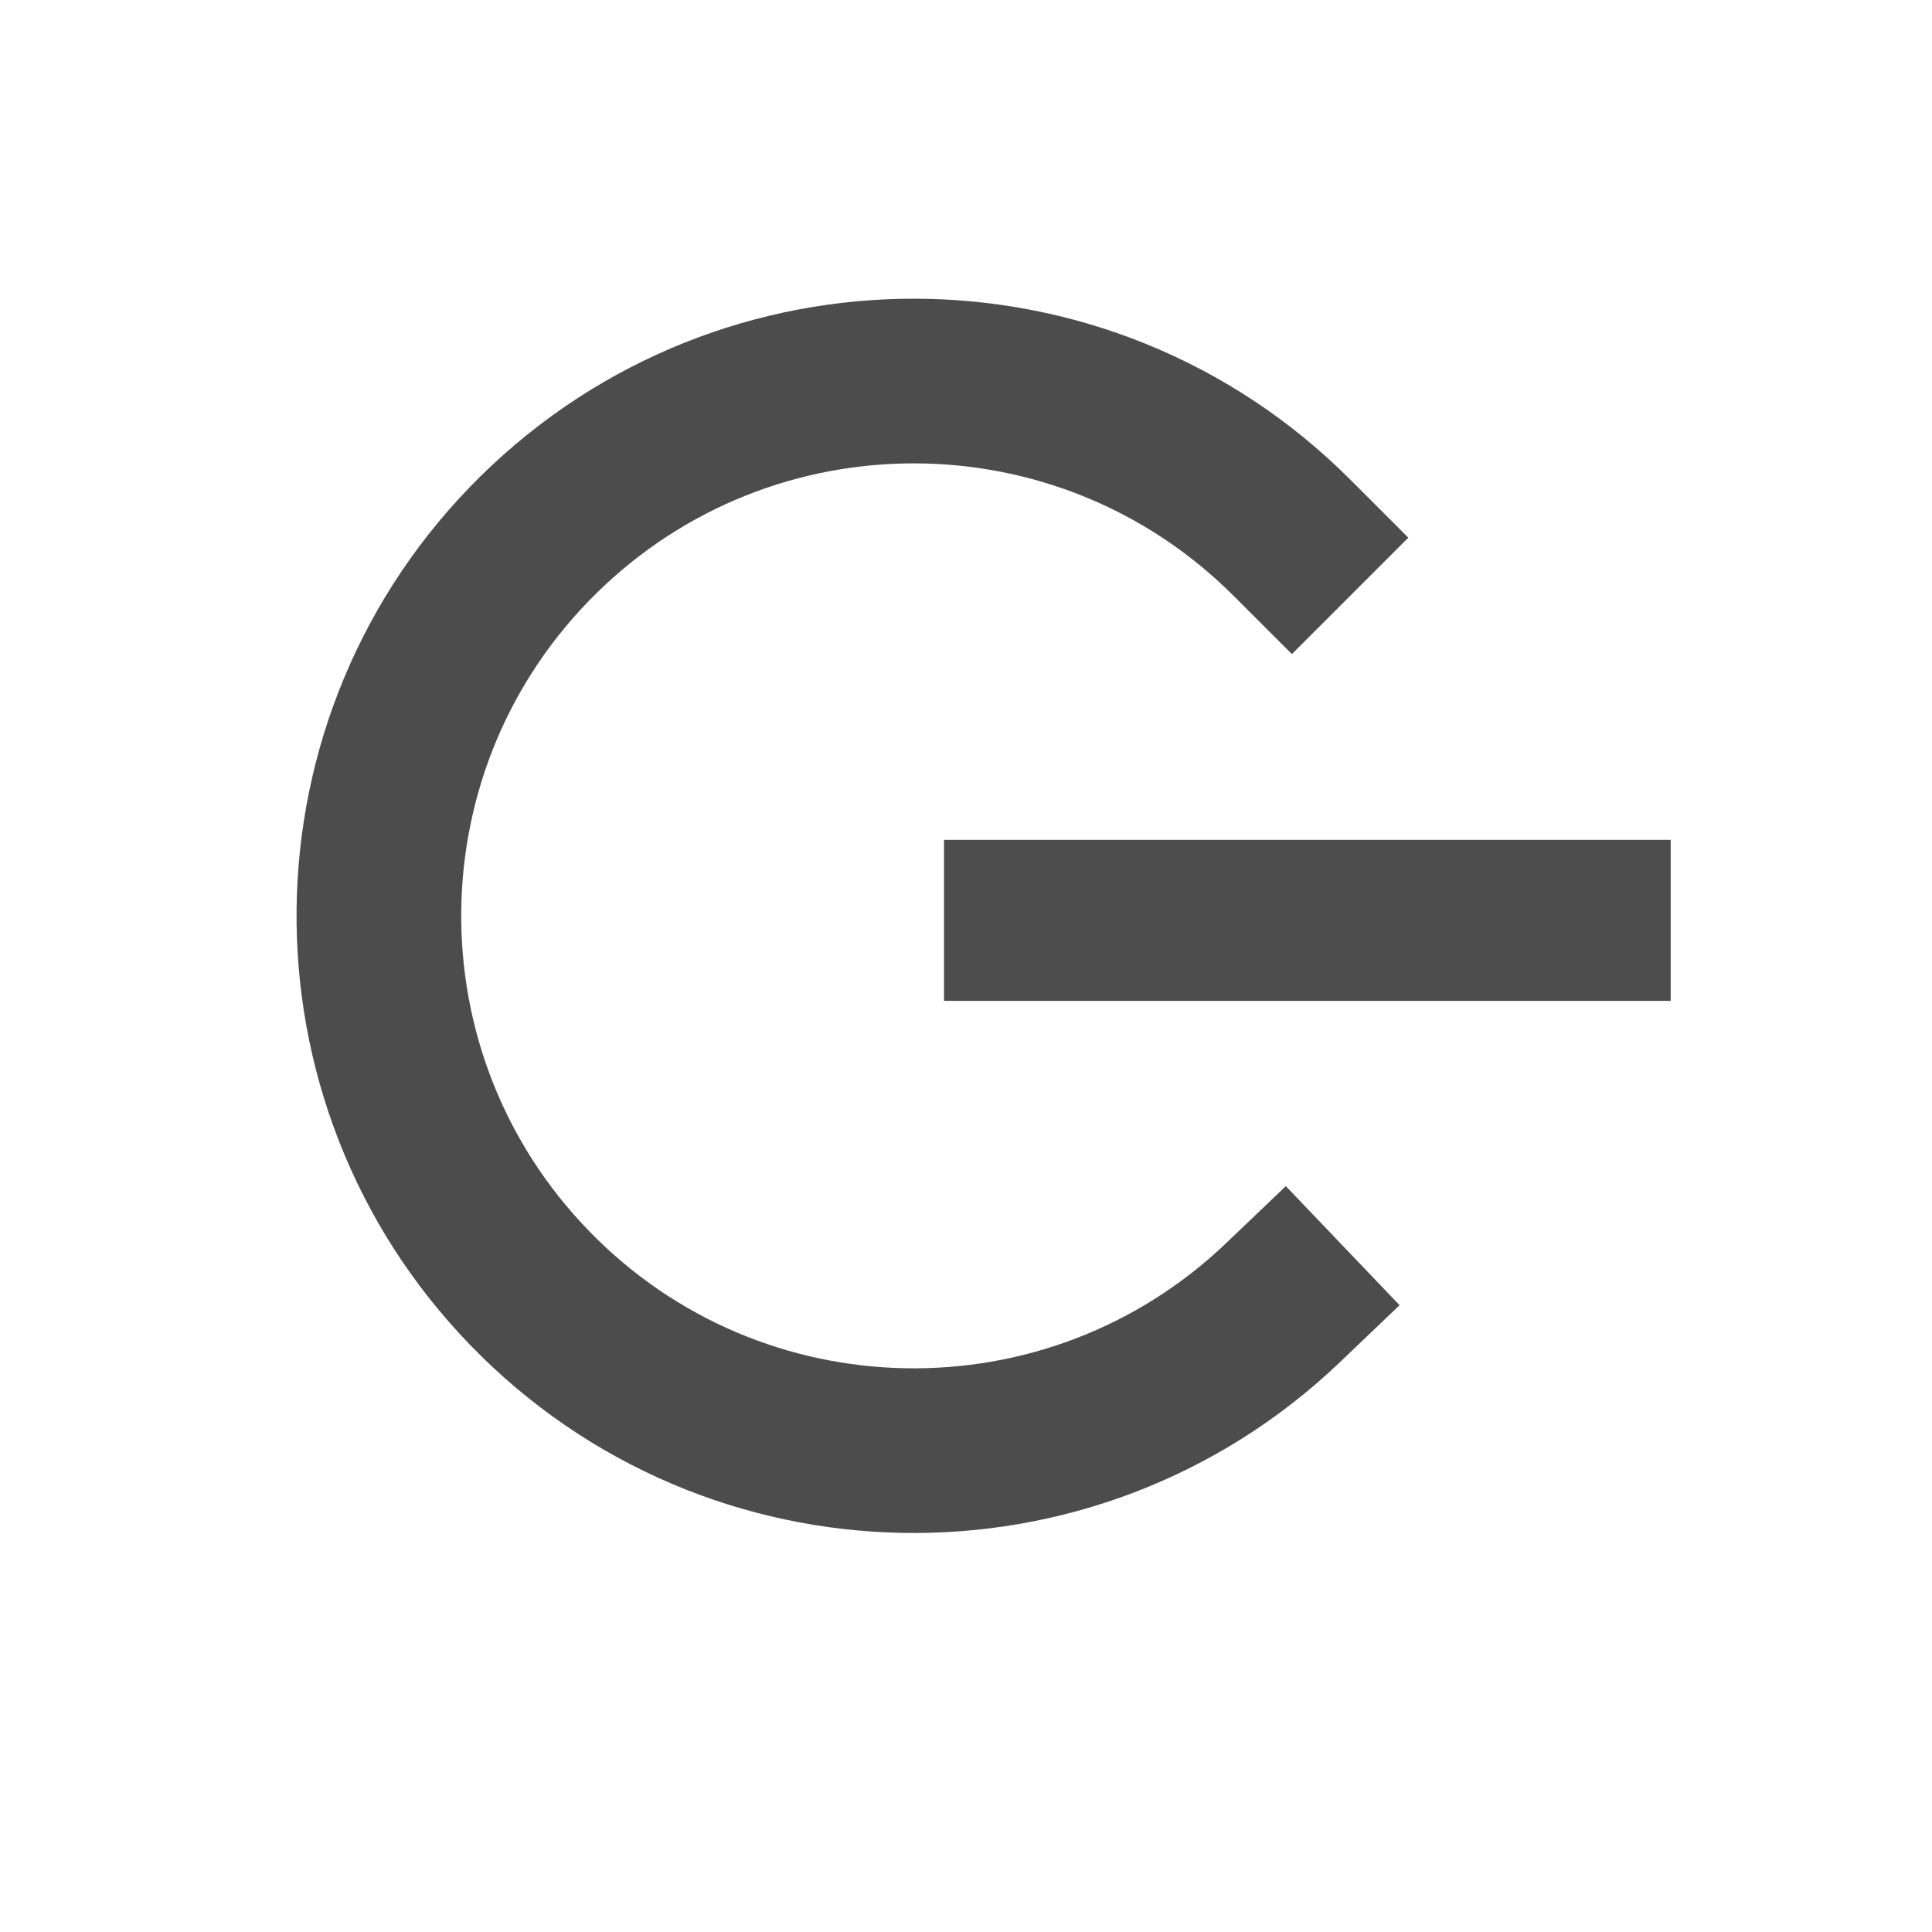
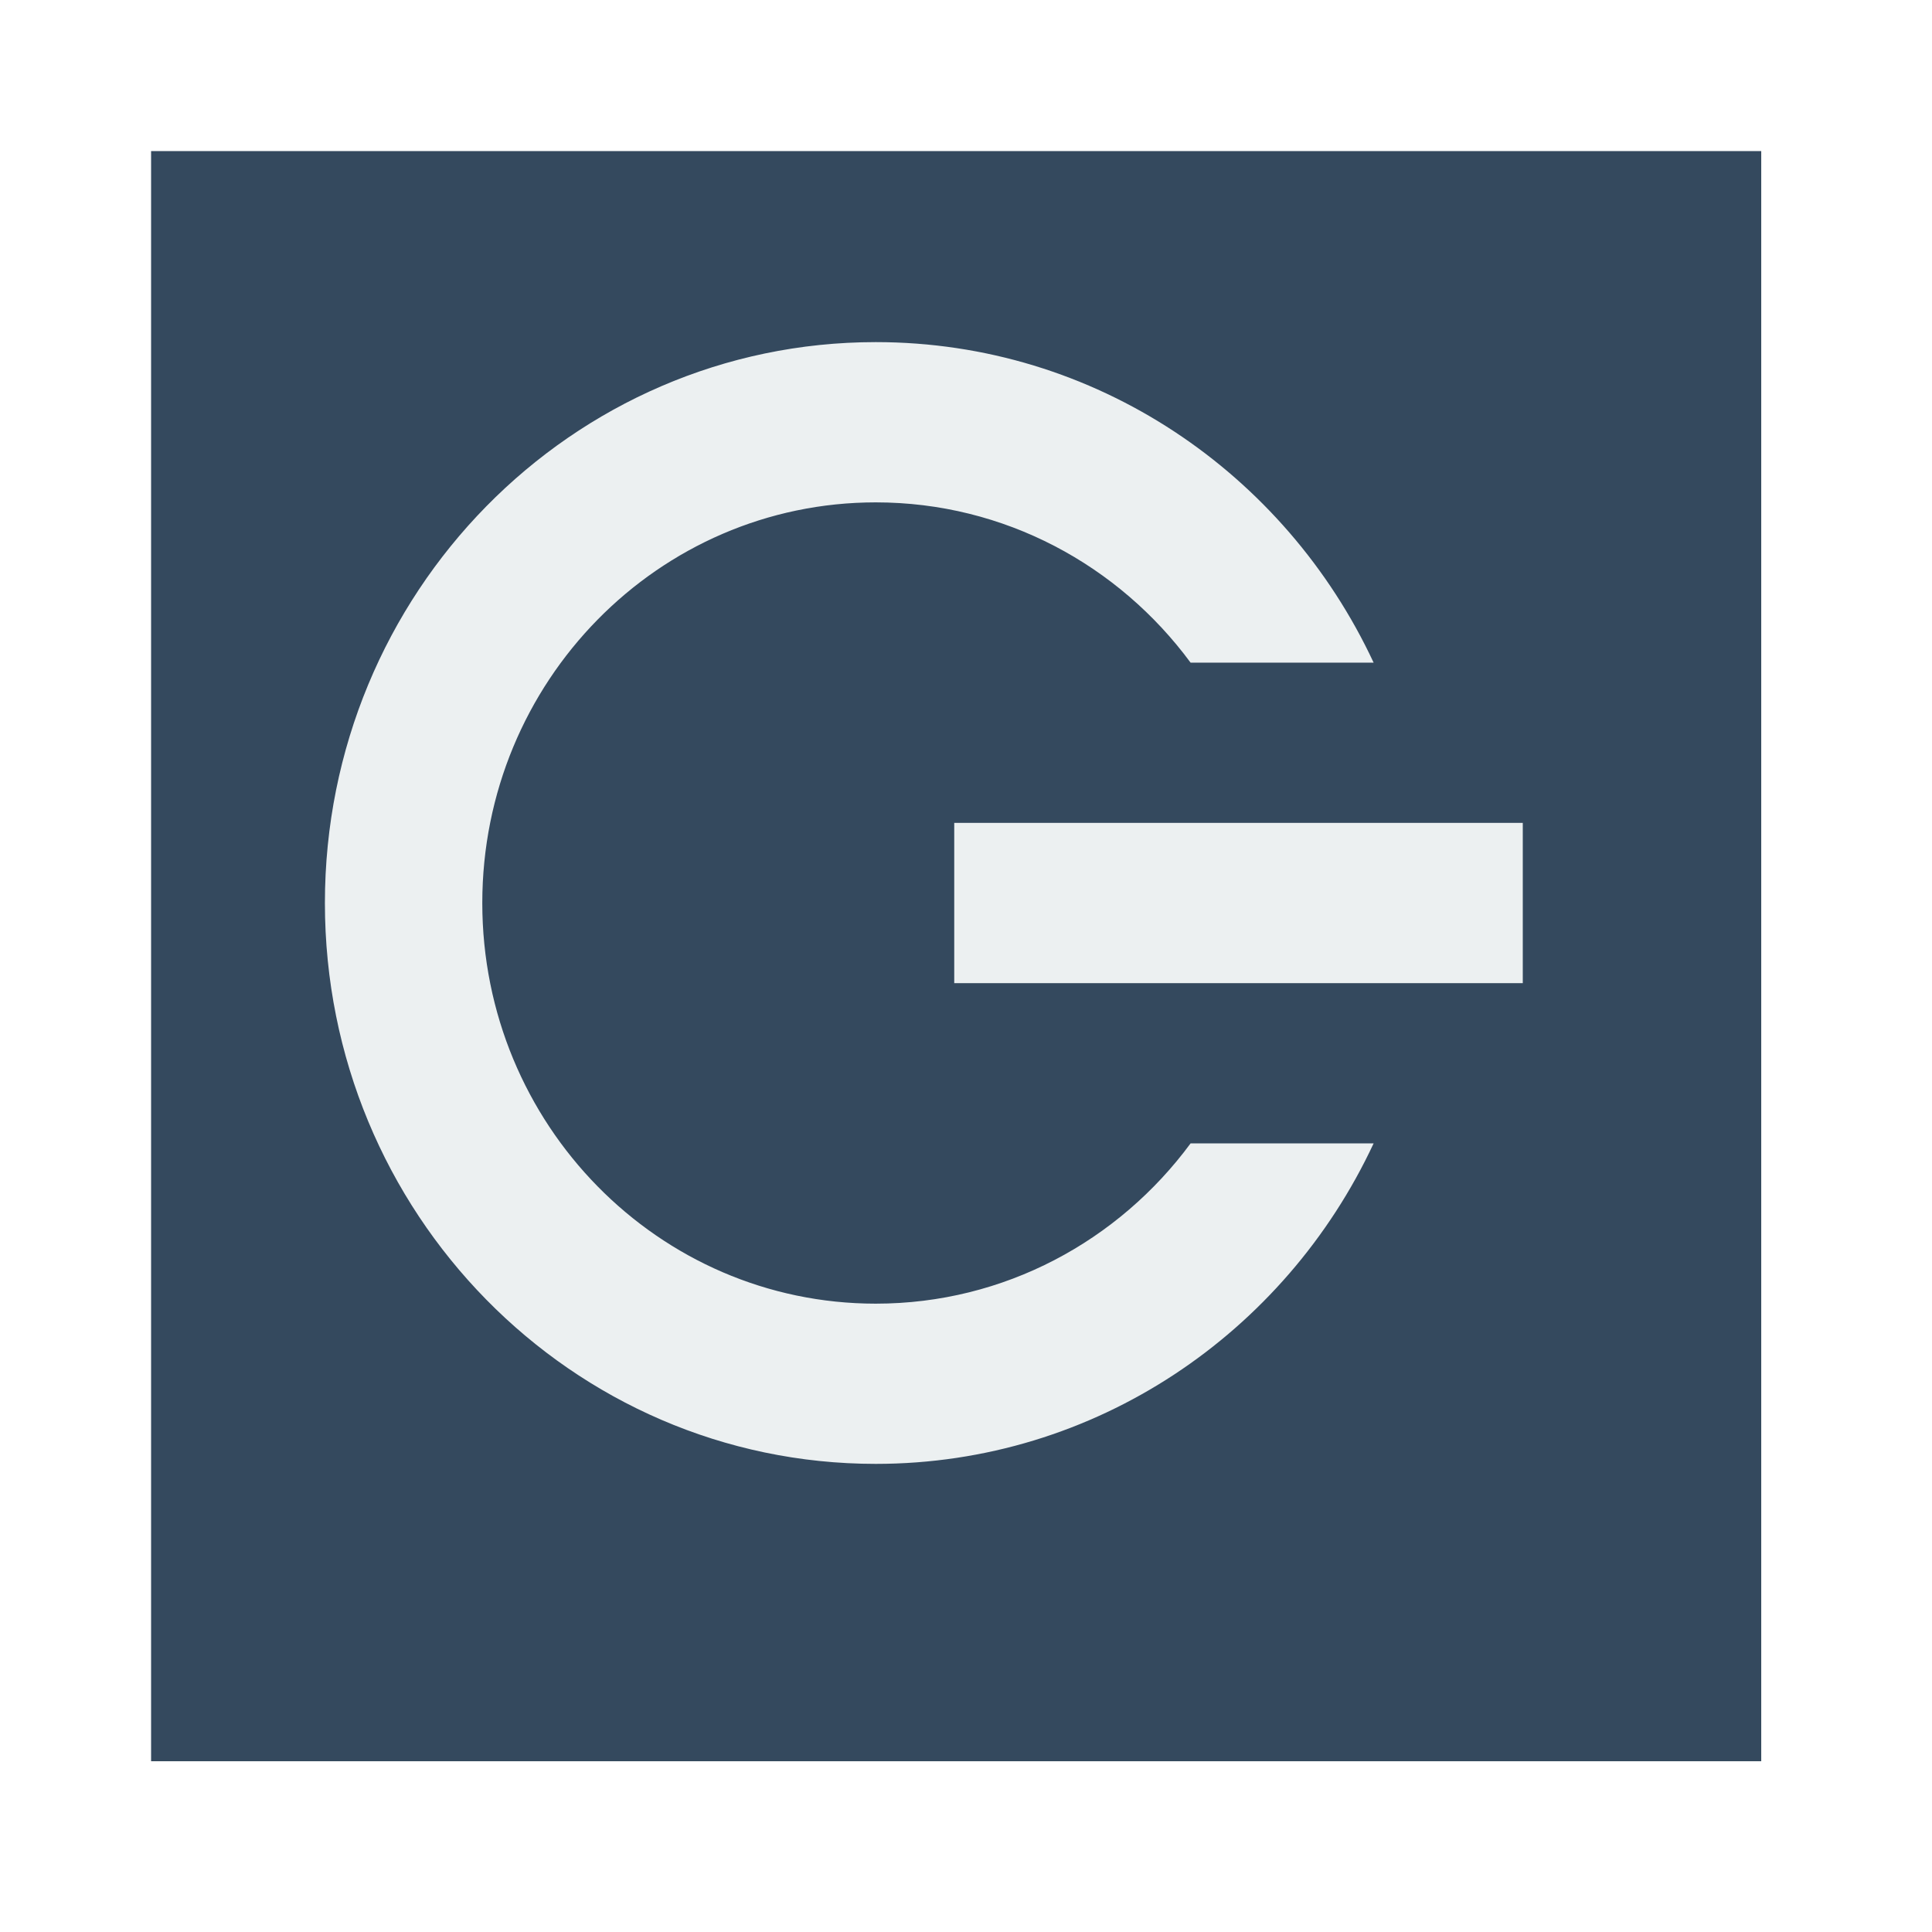
<svg xmlns="http://www.w3.org/2000/svg" width="38.4pt" height="38.4pt">
  <defs />
  <g id="layer1">
-     <rect id="rect3282" transform="matrix(1 0 0 -1 25.0178 26.5242)" fill="#4d4d4d" fill-rule="evenodd" width="14.443pt" height="3.2pt" />
-     <path id="shape0" transform="matrix(0 1 -1 0 34.2362 10.0977)" fill="none" stroke="#4c4c4c" stroke-width="4.364" stroke-linecap="square" stroke-linejoin="miter" stroke-miterlimit="2.013" d="M4.151 0C-1.354 5.505 -1.388 14.421 4.076 19.968C9.539 25.515 18.454 25.616 24.042 20.195C29.63 14.774 29.799 5.86 24.421 0.231" />
+     <rect id="shape0" transform="translate(4.00394, 4.00394)" fill="#34495e" fill-rule="evenodd" stroke="#003bc3" stroke-width="0" stroke-linecap="square" stroke-linejoin="miter" stroke-miterlimit="2.013" width="32.003pt" height="32.003pt" />
+     <g id="Group" transform="translate(20.2377, 18.8977)" fill="none">
+       <path id="Oval 188" transform="matrix(-5.55112e-17 1 -1 -5.55112e-17 20.1176 -9.83135)" fill="#ecf0f1" fill-rule="evenodd" d="M14.864 27.574C20.728 27.574 25.482 22.906 25.482 17.147C25.482 13.735 23.813 10.706 21.235 8.804L21.235 3.953C26.256 6.296 29.728 11.323 29.728 17.147C29.728 25.209 23.073 31.745 14.864 31.745C6.655 31.745 0 25.209 0 17.147C0 11.323 3.472 6.296 8.494 3.953L8.494 8.804C5.915 10.706 4.247 13.735 4.247 17.147C4.247 22.906 9 27.574 14.864 27.574ZM12.741 15.067L12.741 0L16.988 0L16.988 15.067Z" />
+     </g>
  </g>
</svg>
